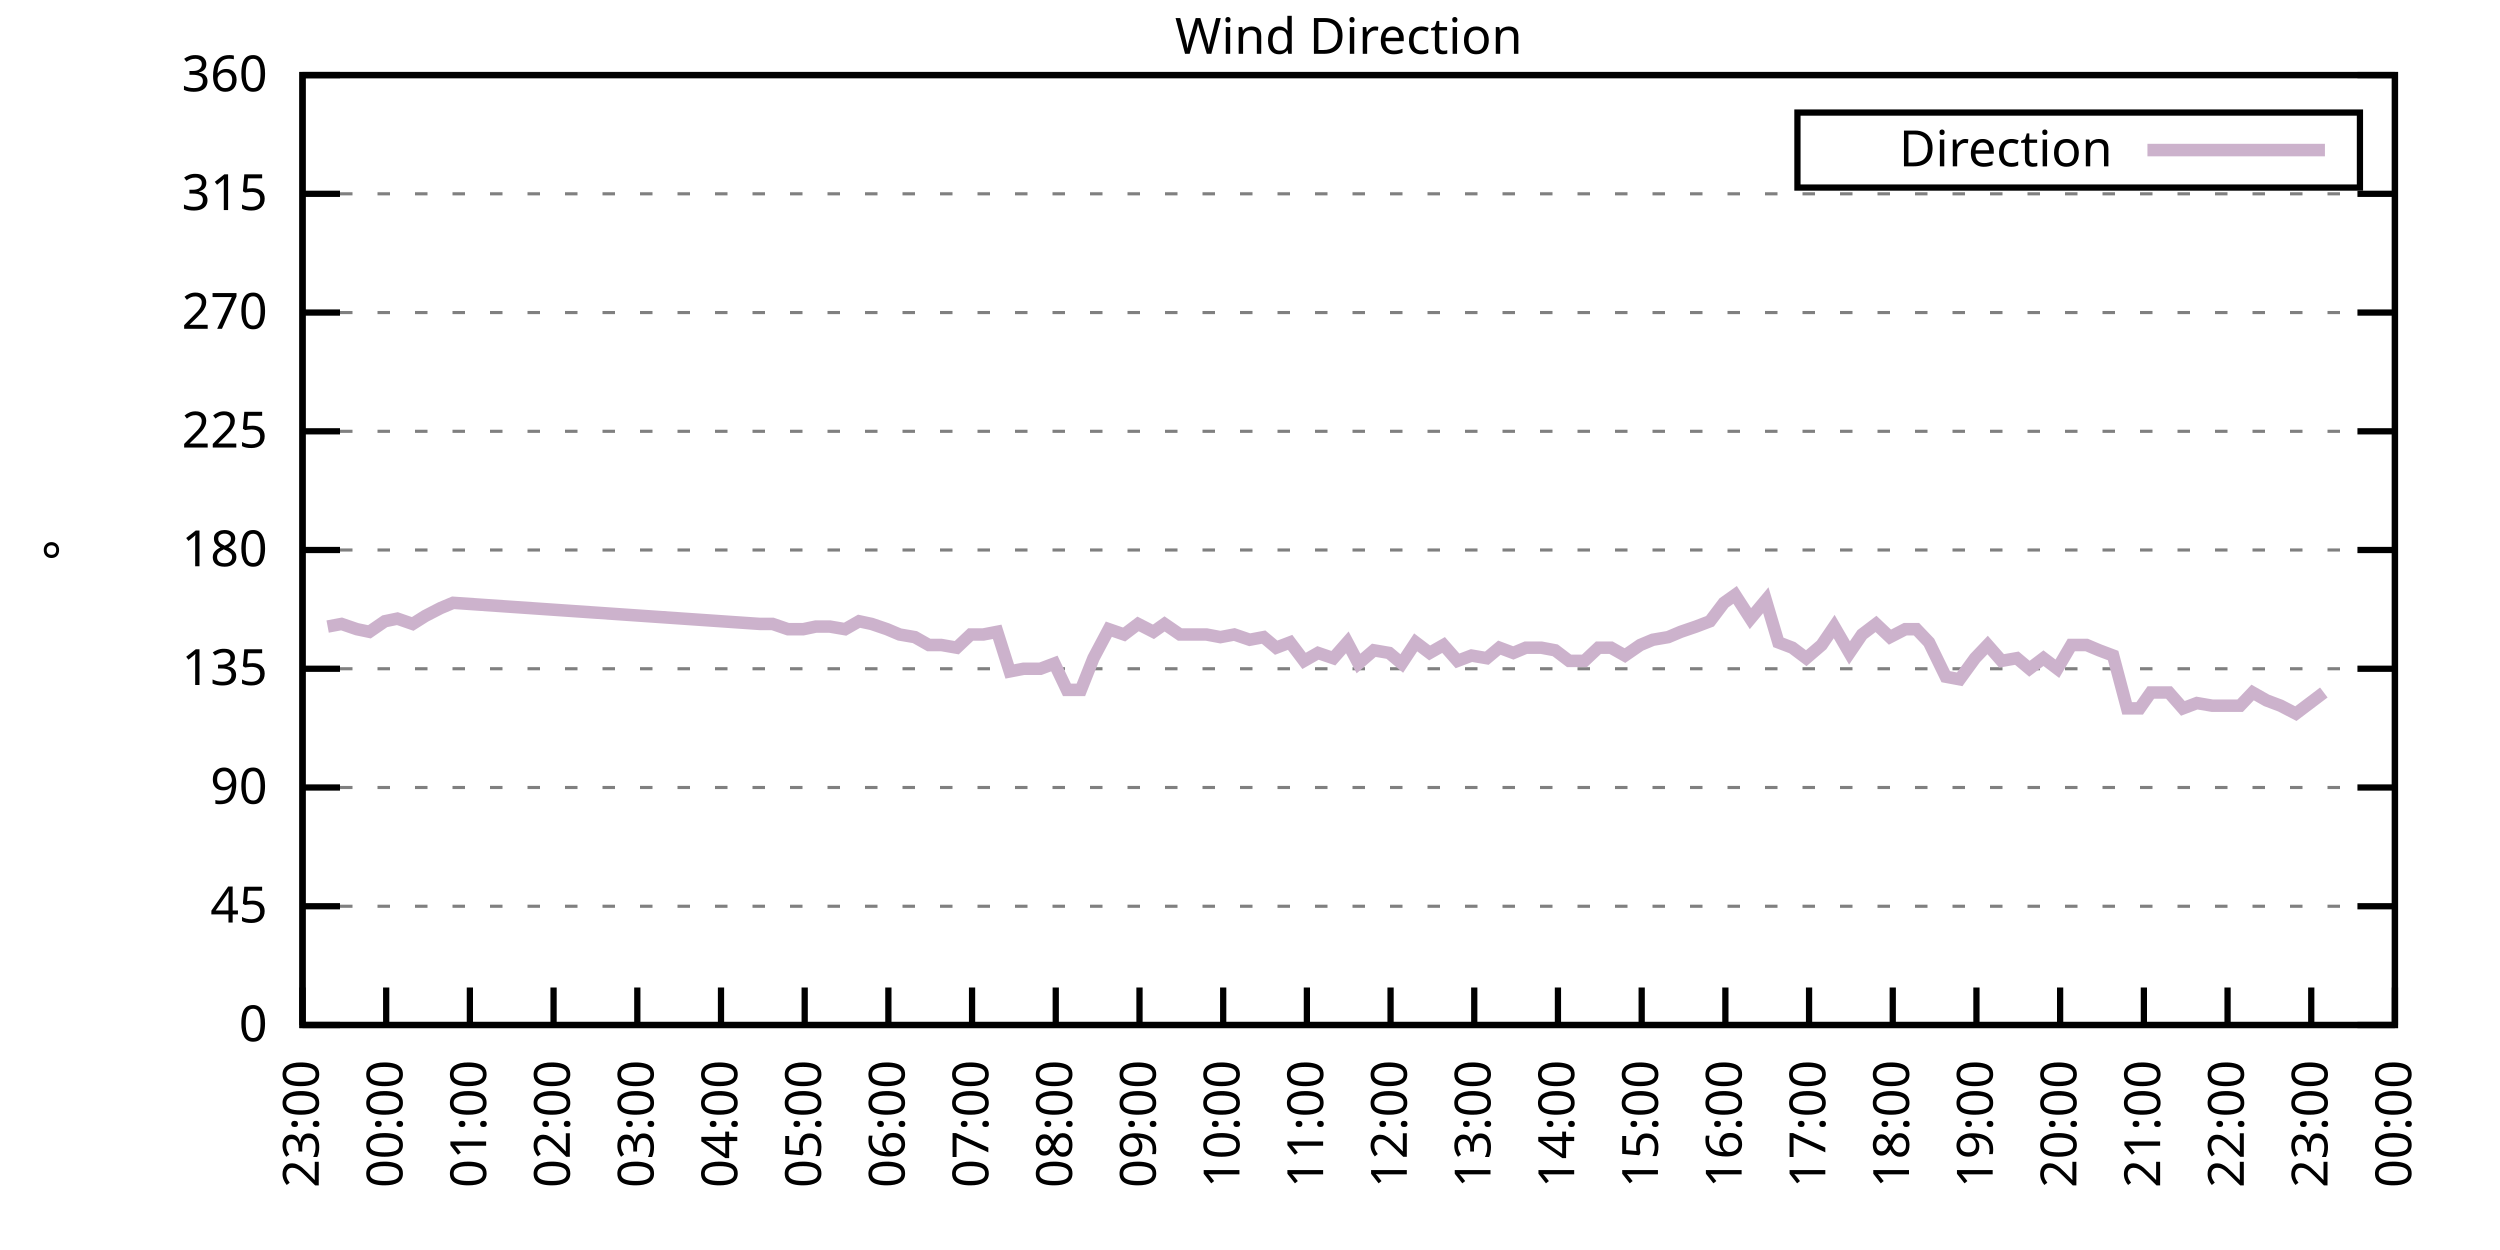
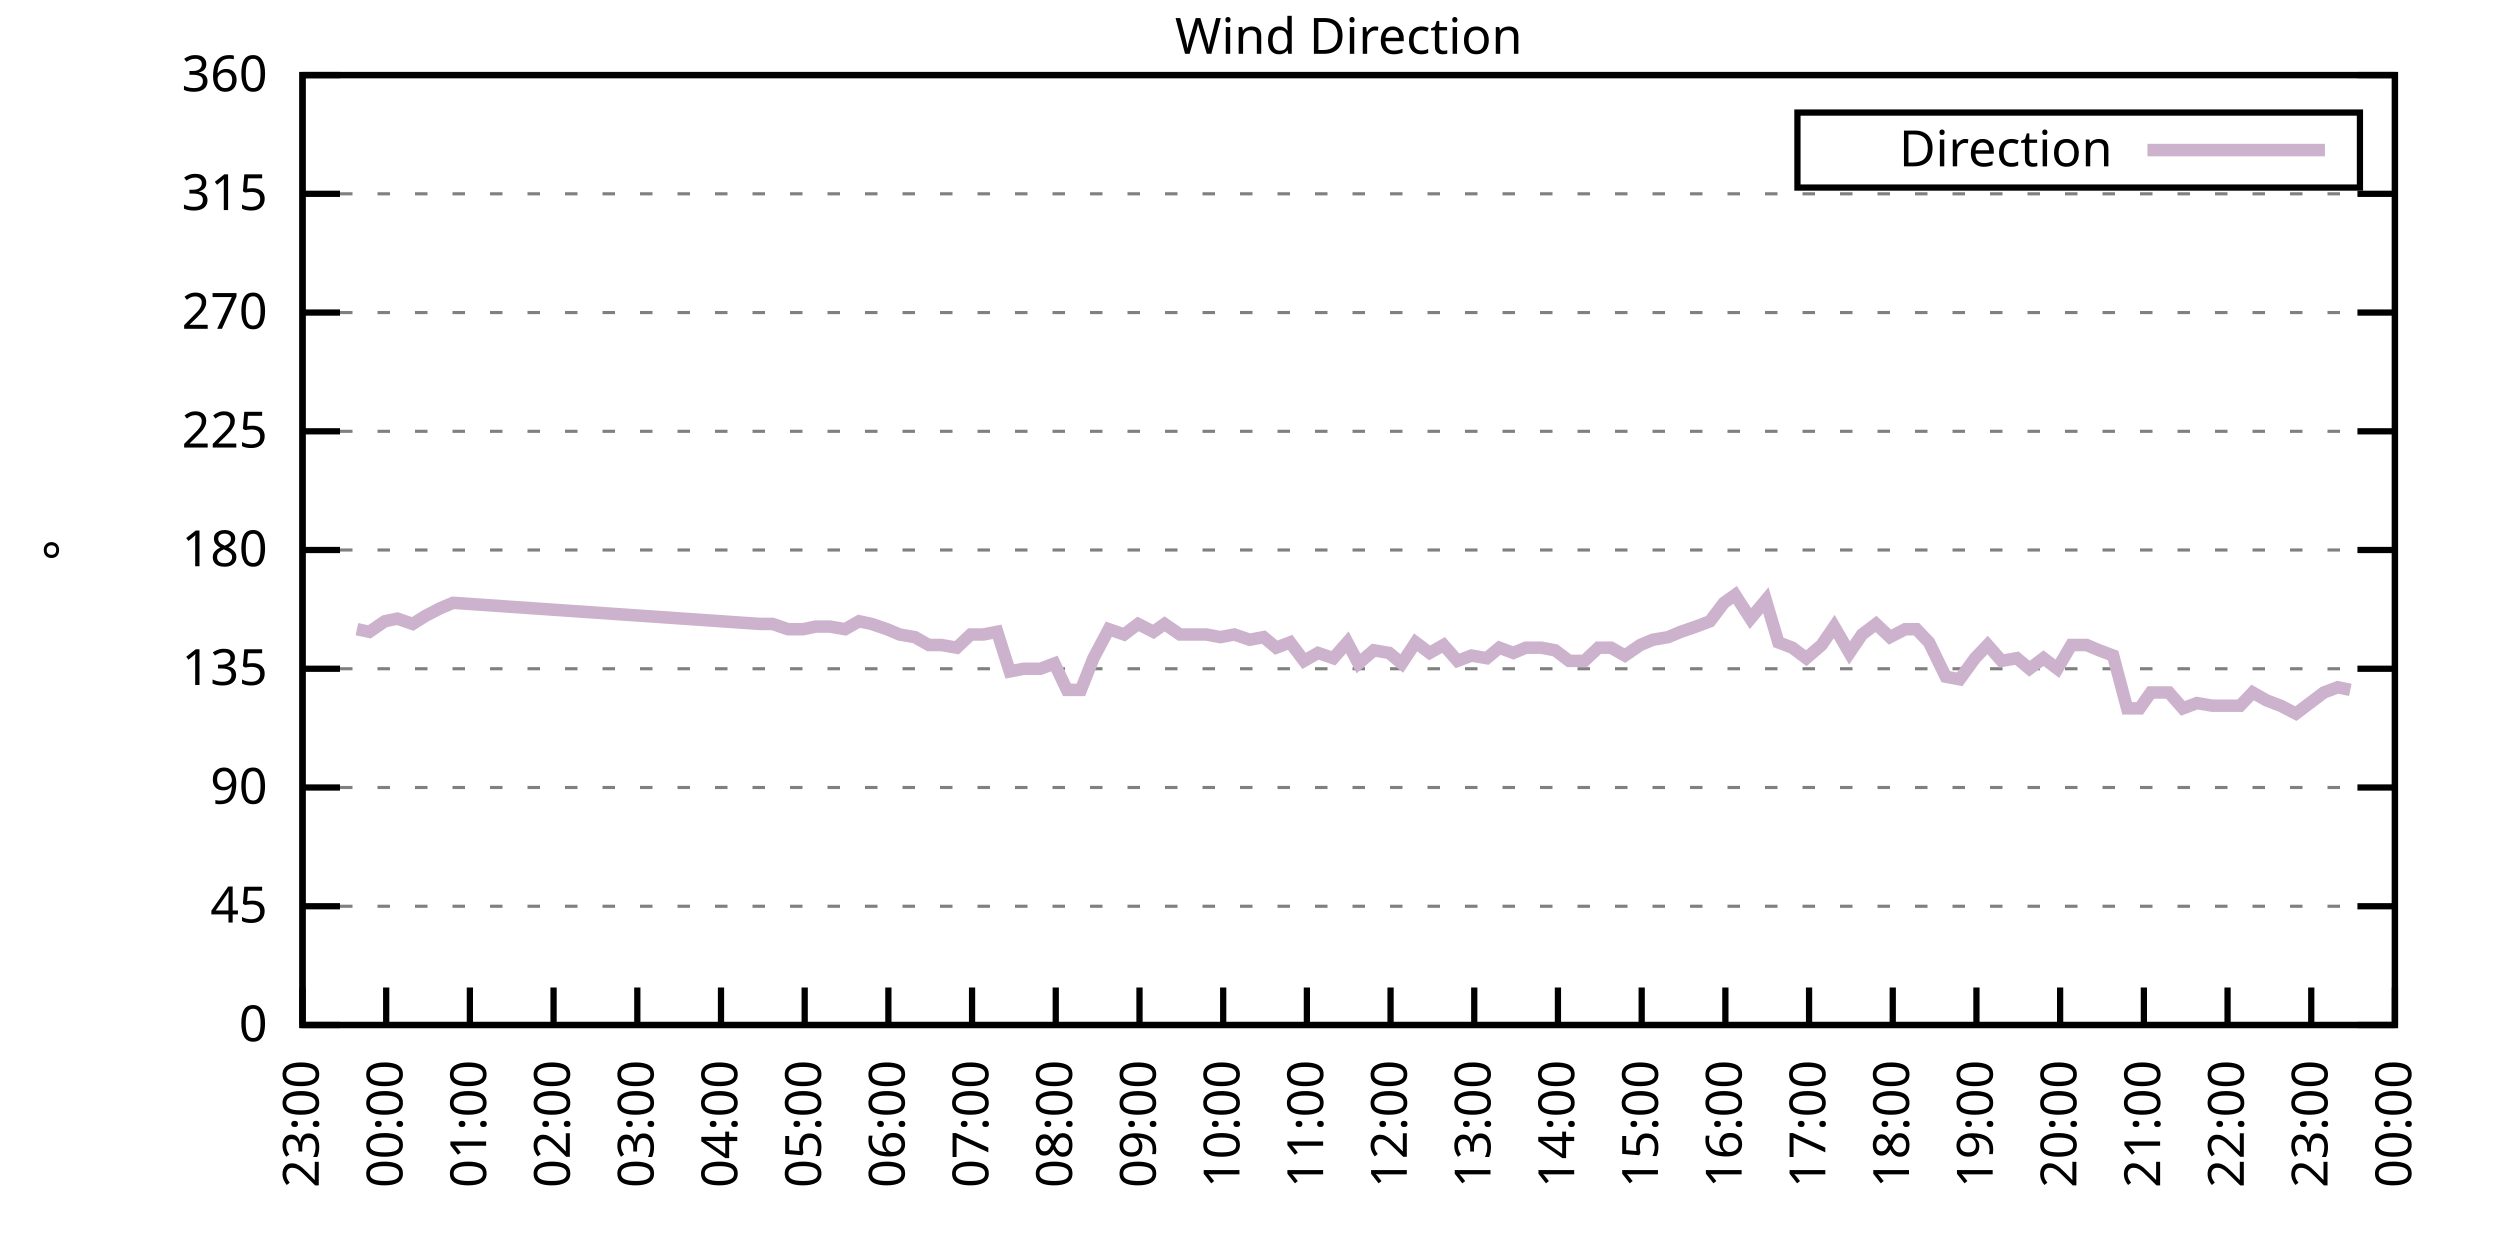
<svg xmlns="http://www.w3.org/2000/svg" xmlns:xlink="http://www.w3.org/1999/xlink" width="400" height="200" viewBox="0 0 400 200">
  <g id="gnuplot_canvas">
    <rect x="0" y="0" width="400" height="200" fill="none" />
    <defs>
      <circle id="gpDot" r="0.5" stroke-width="0.5" stroke="currentColor" />
      <path id="gpPt0" stroke-width="0.333" stroke="currentColor" d="M-1,0 h2 M0,-1 v2" />
      <path id="gpPt1" stroke-width="0.333" stroke="currentColor" d="M-1,-1 L1,1 M1,-1 L-1,1" />
      <path id="gpPt2" stroke-width="0.333" stroke="currentColor" d="M-1,0 L1,0 M0,-1 L0,1 M-1,-1 L1,1 M-1,1 L1,-1" />
      <rect id="gpPt3" stroke-width="0.333" stroke="currentColor" x="-1" y="-1" width="2" height="2" />
      <rect id="gpPt4" stroke-width="0.333" stroke="currentColor" fill="currentColor" x="-1" y="-1" width="2" height="2" />
      <circle id="gpPt5" stroke-width="0.333" stroke="currentColor" cx="0" cy="0" r="1" />
      <use xlink:href="#gpPt5" id="gpPt6" fill="currentColor" stroke="none" />
      <path id="gpPt7" stroke-width="0.333" stroke="currentColor" d="M0,-1.33 L-1.33,0.67 L1.33,0.67 z" />
      <use xlink:href="#gpPt7" id="gpPt8" fill="currentColor" stroke="none" />
      <use xlink:href="#gpPt7" id="gpPt9" stroke="currentColor" transform="rotate(180)" />
      <use xlink:href="#gpPt9" id="gpPt10" fill="currentColor" stroke="none" />
      <use xlink:href="#gpPt3" id="gpPt11" stroke="currentColor" transform="rotate(45)" />
      <use xlink:href="#gpPt11" id="gpPt12" fill="currentColor" stroke="none" />
      <path id="gpPt13" stroke-width="0.333" stroke="currentColor" d="M0,1.330 L1.265,0.411 L0.782,-1.067 L-0.782,-1.076 L-1.265,0.411 z" />
      <use xlink:href="#gpPt13" id="gpPt14" fill="currentColor" stroke="none" />
      <filter id="textbox" filterUnits="objectBoundingBox" x="0" y="0" height="1" width="1">
        <feFlood flood-color="white" flood-opacity="1" result="bgnd" />
        <feComposite in="SourceGraphic" in2="bgnd" operator="atop" />
      </filter>
      <filter id="greybox" filterUnits="objectBoundingBox" x="0" y="0" height="1" width="1">
        <feFlood flood-color="lightgrey" flood-opacity="1" result="grey" />
        <feComposite in="SourceGraphic" in2="grey" operator="atop" />
      </filter>
    </defs>
    <g fill="none" color="white" stroke="currentColor" stroke-width="1.00" stroke-linecap="butt" stroke-linejoin="miter">
</g>
    <g fill="none" color="black" stroke="currentColor" stroke-width="1.00" stroke-linecap="butt" stroke-linejoin="miter">
      <g stroke="none" shape-rendering="crispEdges">
        <polygon fill="rgb(255, 255, 255)" points="48.40,164.00 383.18,164.00 383.18,12.02 48.40,12.02 " />
      </g>
    </g>
    <g fill="none" color="black" stroke="currentColor" stroke-width="1.00" stroke-linecap="butt" stroke-linejoin="miter">
</g>
    <g fill="none" color="black" stroke="black" stroke-width="0.50" stroke-linecap="butt" stroke-linejoin="miter">
</g>
    <g fill="none" color="gray" stroke="currentColor" stroke-width="0.50" stroke-linecap="butt" stroke-linejoin="miter">
      <path stroke="gray" stroke-dasharray="2,4" class="gridline" d="M48.40,164.00 L383.19,164.00  " />
    </g>
    <g fill="none" color="gray" stroke="gray" stroke-width="1.00" stroke-linecap="butt" stroke-linejoin="miter">
</g>
    <g fill="none" color="black" stroke="currentColor" stroke-width="1.00" stroke-linecap="butt" stroke-linejoin="miter">
      <path stroke="black" d="M48.40,164.00 L54.40,164.00 M383.19,164.00 L377.19,164.00  " />
      <g transform="translate(42.80,166.60)" stroke="none" fill="black" font-family="Sans" font-size="8.00" text-anchor="end">
        <text>
          <tspan font-family="Sans"> 0</tspan>
        </text>
      </g>
    </g>
    <g fill="none" color="black" stroke="currentColor" stroke-width="1.00" stroke-linecap="butt" stroke-linejoin="miter">
</g>
    <g fill="none" color="black" stroke="black" stroke-width="0.50" stroke-linecap="butt" stroke-linejoin="miter">
</g>
    <g fill="none" color="gray" stroke="currentColor" stroke-width="0.50" stroke-linecap="butt" stroke-linejoin="miter">
      <path stroke="gray" stroke-dasharray="2,4" class="gridline" d="M48.40,145.00 L383.19,145.00  " />
    </g>
    <g fill="none" color="gray" stroke="gray" stroke-width="1.00" stroke-linecap="butt" stroke-linejoin="miter">
</g>
    <g fill="none" color="black" stroke="currentColor" stroke-width="1.00" stroke-linecap="butt" stroke-linejoin="miter">
      <path stroke="black" d="M48.40,145.00 L54.40,145.00 M383.19,145.00 L377.19,145.00  " />
      <g transform="translate(42.80,147.60)" stroke="none" fill="black" font-family="Sans" font-size="8.00" text-anchor="end">
        <text>
          <tspan font-family="Sans"> 45</tspan>
        </text>
      </g>
    </g>
    <g fill="none" color="black" stroke="currentColor" stroke-width="1.00" stroke-linecap="butt" stroke-linejoin="miter">
</g>
    <g fill="none" color="black" stroke="black" stroke-width="0.50" stroke-linecap="butt" stroke-linejoin="miter">
</g>
    <g fill="none" color="gray" stroke="currentColor" stroke-width="0.50" stroke-linecap="butt" stroke-linejoin="miter">
      <path stroke="gray" stroke-dasharray="2,4" class="gridline" d="M48.40,126.00 L383.19,126.00  " />
    </g>
    <g fill="none" color="gray" stroke="gray" stroke-width="1.00" stroke-linecap="butt" stroke-linejoin="miter">
</g>
    <g fill="none" color="black" stroke="currentColor" stroke-width="1.00" stroke-linecap="butt" stroke-linejoin="miter">
      <path stroke="black" d="M48.40,126.00 L54.40,126.00 M383.19,126.00 L377.19,126.00  " />
      <g transform="translate(42.80,128.60)" stroke="none" fill="black" font-family="Sans" font-size="8.00" text-anchor="end">
        <text>
          <tspan font-family="Sans"> 90</tspan>
        </text>
      </g>
    </g>
    <g fill="none" color="black" stroke="currentColor" stroke-width="1.00" stroke-linecap="butt" stroke-linejoin="miter">
</g>
    <g fill="none" color="black" stroke="black" stroke-width="0.50" stroke-linecap="butt" stroke-linejoin="miter">
</g>
    <g fill="none" color="gray" stroke="currentColor" stroke-width="0.50" stroke-linecap="butt" stroke-linejoin="miter">
      <path stroke="gray" stroke-dasharray="2,4" class="gridline" d="M48.40,107.00 L383.19,107.00  " />
    </g>
    <g fill="none" color="gray" stroke="gray" stroke-width="1.00" stroke-linecap="butt" stroke-linejoin="miter">
</g>
    <g fill="none" color="black" stroke="currentColor" stroke-width="1.00" stroke-linecap="butt" stroke-linejoin="miter">
      <path stroke="black" d="M48.40,107.00 L54.40,107.00 M383.19,107.00 L377.19,107.00  " />
      <g transform="translate(42.80,109.60)" stroke="none" fill="black" font-family="Sans" font-size="8.00" text-anchor="end">
        <text>
          <tspan font-family="Sans"> 135</tspan>
        </text>
      </g>
    </g>
    <g fill="none" color="black" stroke="currentColor" stroke-width="1.00" stroke-linecap="butt" stroke-linejoin="miter">
</g>
    <g fill="none" color="black" stroke="black" stroke-width="0.50" stroke-linecap="butt" stroke-linejoin="miter">
</g>
    <g fill="none" color="gray" stroke="currentColor" stroke-width="0.50" stroke-linecap="butt" stroke-linejoin="miter">
      <path stroke="gray" stroke-dasharray="2,4" class="gridline" d="M48.40,88.00 L383.19,88.00  " />
    </g>
    <g fill="none" color="gray" stroke="gray" stroke-width="1.00" stroke-linecap="butt" stroke-linejoin="miter">
</g>
    <g fill="none" color="black" stroke="currentColor" stroke-width="1.00" stroke-linecap="butt" stroke-linejoin="miter">
      <path stroke="black" d="M48.40,88.00 L54.40,88.00 M383.19,88.00 L377.19,88.00  " />
      <g transform="translate(42.80,90.60)" stroke="none" fill="black" font-family="Sans" font-size="8.00" text-anchor="end">
        <text>
          <tspan font-family="Sans"> 180</tspan>
        </text>
      </g>
    </g>
    <g fill="none" color="black" stroke="currentColor" stroke-width="1.00" stroke-linecap="butt" stroke-linejoin="miter">
</g>
    <g fill="none" color="black" stroke="black" stroke-width="0.50" stroke-linecap="butt" stroke-linejoin="miter">
</g>
    <g fill="none" color="gray" stroke="currentColor" stroke-width="0.50" stroke-linecap="butt" stroke-linejoin="miter">
      <path stroke="gray" stroke-dasharray="2,4" class="gridline" d="M48.40,69.01 L383.19,69.01  " />
    </g>
    <g fill="none" color="gray" stroke="gray" stroke-width="1.00" stroke-linecap="butt" stroke-linejoin="miter">
</g>
    <g fill="none" color="black" stroke="currentColor" stroke-width="1.00" stroke-linecap="butt" stroke-linejoin="miter">
      <path stroke="black" d="M48.40,69.01 L54.40,69.01 M383.19,69.01 L377.19,69.01  " />
      <g transform="translate(42.80,71.61)" stroke="none" fill="black" font-family="Sans" font-size="8.00" text-anchor="end">
        <text>
          <tspan font-family="Sans"> 225</tspan>
        </text>
      </g>
    </g>
    <g fill="none" color="black" stroke="currentColor" stroke-width="1.00" stroke-linecap="butt" stroke-linejoin="miter">
</g>
    <g fill="none" color="black" stroke="black" stroke-width="0.50" stroke-linecap="butt" stroke-linejoin="miter">
</g>
    <g fill="none" color="gray" stroke="currentColor" stroke-width="0.50" stroke-linecap="butt" stroke-linejoin="miter">
      <path stroke="gray" stroke-dasharray="2,4" class="gridline" d="M48.40,50.01 L383.19,50.01  " />
    </g>
    <g fill="none" color="gray" stroke="gray" stroke-width="1.00" stroke-linecap="butt" stroke-linejoin="miter">
</g>
    <g fill="none" color="black" stroke="currentColor" stroke-width="1.00" stroke-linecap="butt" stroke-linejoin="miter">
      <path stroke="black" d="M48.40,50.01 L54.40,50.01 M383.19,50.01 L377.19,50.01  " />
      <g transform="translate(42.80,52.61)" stroke="none" fill="black" font-family="Sans" font-size="8.00" text-anchor="end">
        <text>
          <tspan font-family="Sans"> 270</tspan>
        </text>
      </g>
    </g>
    <g fill="none" color="black" stroke="currentColor" stroke-width="1.00" stroke-linecap="butt" stroke-linejoin="miter">
</g>
    <g fill="none" color="black" stroke="black" stroke-width="0.50" stroke-linecap="butt" stroke-linejoin="miter">
</g>
    <g fill="none" color="gray" stroke="currentColor" stroke-width="0.50" stroke-linecap="butt" stroke-linejoin="miter">
      <path stroke="gray" stroke-dasharray="2,4" class="gridline" d="M48.40,31.01 L383.19,31.01  " />
    </g>
    <g fill="none" color="gray" stroke="gray" stroke-width="1.00" stroke-linecap="butt" stroke-linejoin="miter">
</g>
    <g fill="none" color="black" stroke="currentColor" stroke-width="1.00" stroke-linecap="butt" stroke-linejoin="miter">
      <path stroke="black" d="M48.40,31.01 L54.40,31.01 M383.19,31.01 L377.19,31.01  " />
      <g transform="translate(42.80,33.61)" stroke="none" fill="black" font-family="Sans" font-size="8.00" text-anchor="end">
        <text>
          <tspan font-family="Sans"> 315</tspan>
        </text>
      </g>
    </g>
    <g fill="none" color="black" stroke="currentColor" stroke-width="1.00" stroke-linecap="butt" stroke-linejoin="miter">
</g>
    <g fill="none" color="black" stroke="black" stroke-width="0.50" stroke-linecap="butt" stroke-linejoin="miter">
</g>
    <g fill="none" color="gray" stroke="currentColor" stroke-width="0.50" stroke-linecap="butt" stroke-linejoin="miter">
      <path stroke="gray" stroke-dasharray="2,4" class="gridline" d="M48.40,12.01 L383.19,12.01  " />
    </g>
    <g fill="none" color="gray" stroke="gray" stroke-width="1.00" stroke-linecap="butt" stroke-linejoin="miter">
</g>
    <g fill="none" color="black" stroke="currentColor" stroke-width="1.00" stroke-linecap="butt" stroke-linejoin="miter">
      <path stroke="black" d="M48.40,12.01 L54.40,12.01 M383.19,12.01 L377.19,12.01  " />
      <g transform="translate(42.80,14.61)" stroke="none" fill="black" font-family="Sans" font-size="8.00" text-anchor="end">
        <text>
          <tspan font-family="Sans"> 360</tspan>
        </text>
      </g>
    </g>
    <g fill="none" color="black" stroke="currentColor" stroke-width="1.00" stroke-linecap="butt" stroke-linejoin="miter">
      <path stroke="black" d="M48.40,164.00 L48.40,158.00  " />
      <g transform="translate(51.00,169.60) rotate(270.00)" stroke="none" fill="black" font-family="Sans" font-size="8.00" text-anchor="end">
        <text>
          <tspan font-family="Sans">23:00</tspan>
        </text>
      </g>
    </g>
    <g fill="none" color="black" stroke="currentColor" stroke-width="1.00" stroke-linecap="butt" stroke-linejoin="miter">
      <path stroke="black" d="M61.79,164.00 L61.79,158.00  " />
      <g transform="translate(64.39,169.60) rotate(270.00)" stroke="none" fill="black" font-family="Sans" font-size="8.00" text-anchor="end">
        <text>
          <tspan font-family="Sans">00:00</tspan>
        </text>
      </g>
    </g>
    <g fill="none" color="black" stroke="currentColor" stroke-width="1.00" stroke-linecap="butt" stroke-linejoin="miter">
      <path stroke="black" d="M75.18,164.00 L75.18,158.00  " />
      <g transform="translate(77.78,169.60) rotate(270.00)" stroke="none" fill="black" font-family="Sans" font-size="8.00" text-anchor="end">
        <text>
          <tspan font-family="Sans">01:00</tspan>
        </text>
      </g>
    </g>
    <g fill="none" color="black" stroke="currentColor" stroke-width="1.00" stroke-linecap="butt" stroke-linejoin="miter">
      <path stroke="black" d="M88.57,164.00 L88.57,158.00  " />
      <g transform="translate(91.17,169.60) rotate(270.00)" stroke="none" fill="black" font-family="Sans" font-size="8.00" text-anchor="end">
        <text>
          <tspan font-family="Sans">02:00</tspan>
        </text>
      </g>
    </g>
    <g fill="none" color="black" stroke="currentColor" stroke-width="1.00" stroke-linecap="butt" stroke-linejoin="miter">
      <path stroke="black" d="M101.97,164.00 L101.97,158.00  " />
      <g transform="translate(104.57,169.60) rotate(270.00)" stroke="none" fill="black" font-family="Sans" font-size="8.00" text-anchor="end">
        <text>
          <tspan font-family="Sans">03:00</tspan>
        </text>
      </g>
    </g>
    <g fill="none" color="black" stroke="currentColor" stroke-width="1.00" stroke-linecap="butt" stroke-linejoin="miter">
      <path stroke="black" d="M115.36,164.00 L115.36,158.00  " />
      <g transform="translate(117.96,169.60) rotate(270.00)" stroke="none" fill="black" font-family="Sans" font-size="8.00" text-anchor="end">
        <text>
          <tspan font-family="Sans">04:00</tspan>
        </text>
      </g>
    </g>
    <g fill="none" color="black" stroke="currentColor" stroke-width="1.00" stroke-linecap="butt" stroke-linejoin="miter">
      <path stroke="black" d="M128.75,164.00 L128.75,158.00  " />
      <g transform="translate(131.35,169.60) rotate(270.00)" stroke="none" fill="black" font-family="Sans" font-size="8.00" text-anchor="end">
        <text>
          <tspan font-family="Sans">05:00</tspan>
        </text>
      </g>
    </g>
    <g fill="none" color="black" stroke="currentColor" stroke-width="1.00" stroke-linecap="butt" stroke-linejoin="miter">
      <path stroke="black" d="M142.14,164.00 L142.14,158.00  " />
      <g transform="translate(144.74,169.60) rotate(270.00)" stroke="none" fill="black" font-family="Sans" font-size="8.00" text-anchor="end">
        <text>
          <tspan font-family="Sans">06:00</tspan>
        </text>
      </g>
    </g>
    <g fill="none" color="black" stroke="currentColor" stroke-width="1.00" stroke-linecap="butt" stroke-linejoin="miter">
      <path stroke="black" d="M155.53,164.00 L155.53,158.00  " />
      <g transform="translate(158.13,169.60) rotate(270.00)" stroke="none" fill="black" font-family="Sans" font-size="8.00" text-anchor="end">
        <text>
          <tspan font-family="Sans">07:00</tspan>
        </text>
      </g>
    </g>
    <g fill="none" color="black" stroke="currentColor" stroke-width="1.00" stroke-linecap="butt" stroke-linejoin="miter">
      <path stroke="black" d="M168.92,164.00 L168.92,158.00  " />
      <g transform="translate(171.52,169.60) rotate(270.00)" stroke="none" fill="black" font-family="Sans" font-size="8.00" text-anchor="end">
        <text>
          <tspan font-family="Sans">08:00</tspan>
        </text>
      </g>
    </g>
    <g fill="none" color="black" stroke="currentColor" stroke-width="1.00" stroke-linecap="butt" stroke-linejoin="miter">
      <path stroke="black" d="M182.32,164.00 L182.32,158.00  " />
      <g transform="translate(184.92,169.60) rotate(270.00)" stroke="none" fill="black" font-family="Sans" font-size="8.00" text-anchor="end">
        <text>
          <tspan font-family="Sans">09:00</tspan>
        </text>
      </g>
    </g>
    <g fill="none" color="black" stroke="currentColor" stroke-width="1.00" stroke-linecap="butt" stroke-linejoin="miter">
      <path stroke="black" d="M195.71,164.00 L195.71,158.00  " />
      <g transform="translate(198.31,169.60) rotate(270.00)" stroke="none" fill="black" font-family="Sans" font-size="8.00" text-anchor="end">
        <text>
          <tspan font-family="Sans">10:00</tspan>
        </text>
      </g>
    </g>
    <g fill="none" color="black" stroke="currentColor" stroke-width="1.00" stroke-linecap="butt" stroke-linejoin="miter">
      <path stroke="black" d="M209.10,164.00 L209.10,158.00  " />
      <g transform="translate(211.70,169.60) rotate(270.00)" stroke="none" fill="black" font-family="Sans" font-size="8.00" text-anchor="end">
        <text>
          <tspan font-family="Sans">11:00</tspan>
        </text>
      </g>
    </g>
    <g fill="none" color="black" stroke="currentColor" stroke-width="1.00" stroke-linecap="butt" stroke-linejoin="miter">
      <path stroke="black" d="M222.49,164.00 L222.49,158.00  " />
      <g transform="translate(225.09,169.60) rotate(270.00)" stroke="none" fill="black" font-family="Sans" font-size="8.00" text-anchor="end">
        <text>
          <tspan font-family="Sans">12:00</tspan>
        </text>
      </g>
    </g>
    <g fill="none" color="black" stroke="currentColor" stroke-width="1.00" stroke-linecap="butt" stroke-linejoin="miter">
      <path stroke="black" d="M235.88,164.00 L235.88,158.00  " />
      <g transform="translate(238.48,169.60) rotate(270.00)" stroke="none" fill="black" font-family="Sans" font-size="8.00" text-anchor="end">
        <text>
          <tspan font-family="Sans">13:00</tspan>
        </text>
      </g>
    </g>
    <g fill="none" color="black" stroke="currentColor" stroke-width="1.00" stroke-linecap="butt" stroke-linejoin="miter">
      <path stroke="black" d="M249.27,164.00 L249.27,158.00  " />
      <g transform="translate(251.87,169.60) rotate(270.00)" stroke="none" fill="black" font-family="Sans" font-size="8.00" text-anchor="end">
        <text>
          <tspan font-family="Sans">14:00</tspan>
        </text>
      </g>
    </g>
    <g fill="none" color="black" stroke="currentColor" stroke-width="1.00" stroke-linecap="butt" stroke-linejoin="miter">
      <path stroke="black" d="M262.67,164.00 L262.67,158.00  " />
      <g transform="translate(265.27,169.60) rotate(270.00)" stroke="none" fill="black" font-family="Sans" font-size="8.00" text-anchor="end">
        <text>
          <tspan font-family="Sans">15:00</tspan>
        </text>
      </g>
    </g>
    <g fill="none" color="black" stroke="currentColor" stroke-width="1.00" stroke-linecap="butt" stroke-linejoin="miter">
      <path stroke="black" d="M276.06,164.00 L276.06,158.00  " />
      <g transform="translate(278.66,169.60) rotate(270.00)" stroke="none" fill="black" font-family="Sans" font-size="8.00" text-anchor="end">
        <text>
          <tspan font-family="Sans">16:00</tspan>
        </text>
      </g>
    </g>
    <g fill="none" color="black" stroke="currentColor" stroke-width="1.00" stroke-linecap="butt" stroke-linejoin="miter">
      <path stroke="black" d="M289.45,164.00 L289.45,158.00  " />
      <g transform="translate(292.05,169.60) rotate(270.00)" stroke="none" fill="black" font-family="Sans" font-size="8.00" text-anchor="end">
        <text>
          <tspan font-family="Sans">17:00</tspan>
        </text>
      </g>
    </g>
    <g fill="none" color="black" stroke="currentColor" stroke-width="1.00" stroke-linecap="butt" stroke-linejoin="miter">
      <path stroke="black" d="M302.84,164.00 L302.84,158.00  " />
      <g transform="translate(305.44,169.60) rotate(270.00)" stroke="none" fill="black" font-family="Sans" font-size="8.00" text-anchor="end">
        <text>
          <tspan font-family="Sans">18:00</tspan>
        </text>
      </g>
    </g>
    <g fill="none" color="black" stroke="currentColor" stroke-width="1.00" stroke-linecap="butt" stroke-linejoin="miter">
      <path stroke="black" d="M316.23,164.00 L316.23,158.00  " />
      <g transform="translate(318.83,169.60) rotate(270.00)" stroke="none" fill="black" font-family="Sans" font-size="8.00" text-anchor="end">
        <text>
          <tspan font-family="Sans">19:00</tspan>
        </text>
      </g>
    </g>
    <g fill="none" color="black" stroke="currentColor" stroke-width="1.00" stroke-linecap="butt" stroke-linejoin="miter">
      <path stroke="black" d="M329.62,164.00 L329.62,158.00  " />
      <g transform="translate(332.22,169.60) rotate(270.00)" stroke="none" fill="black" font-family="Sans" font-size="8.00" text-anchor="end">
        <text>
          <tspan font-family="Sans">20:00</tspan>
        </text>
      </g>
    </g>
    <g fill="none" color="black" stroke="currentColor" stroke-width="1.00" stroke-linecap="butt" stroke-linejoin="miter">
      <path stroke="black" d="M343.02,164.00 L343.02,158.00  " />
      <g transform="translate(345.62,169.60) rotate(270.00)" stroke="none" fill="black" font-family="Sans" font-size="8.00" text-anchor="end">
        <text>
          <tspan font-family="Sans">21:00</tspan>
        </text>
      </g>
    </g>
    <g fill="none" color="black" stroke="currentColor" stroke-width="1.00" stroke-linecap="butt" stroke-linejoin="miter">
      <path stroke="black" d="M356.41,164.00 L356.41,158.00  " />
      <g transform="translate(359.01,169.60) rotate(270.00)" stroke="none" fill="black" font-family="Sans" font-size="8.00" text-anchor="end">
        <text>
          <tspan font-family="Sans">22:00</tspan>
        </text>
      </g>
    </g>
    <g fill="none" color="black" stroke="currentColor" stroke-width="1.00" stroke-linecap="butt" stroke-linejoin="miter">
      <path stroke="black" d="M369.80,164.00 L369.80,158.00  " />
      <g transform="translate(372.40,169.60) rotate(270.00)" stroke="none" fill="black" font-family="Sans" font-size="8.00" text-anchor="end">
        <text>
          <tspan font-family="Sans">23:00</tspan>
        </text>
      </g>
    </g>
    <g fill="none" color="black" stroke="currentColor" stroke-width="1.00" stroke-linecap="butt" stroke-linejoin="miter">
      <path stroke="black" d="M383.19,164.00 L383.19,158.00  " />
      <g transform="translate(385.79,169.60) rotate(270.00)" stroke="none" fill="black" font-family="Sans" font-size="8.00" text-anchor="end">
        <text>
          <tspan font-family="Sans">00:00</tspan>
        </text>
      </g>
    </g>
    <g fill="none" color="black" stroke="currentColor" stroke-width="1.00" stroke-linecap="butt" stroke-linejoin="miter">
</g>
    <g fill="none" color="black" stroke="currentColor" stroke-width="1.00" stroke-linecap="butt" stroke-linejoin="miter">
      <path stroke="black" d="M48.40,12.01 L48.40,164.00 L383.19,164.00 L383.19,12.01 L48.40,12.01 Z  " />
    </g>
    <g fill="none" color="black" stroke="currentColor" stroke-width="1.00" stroke-linecap="butt" stroke-linejoin="miter">
</g>
    <g fill="none" color="black" stroke="currentColor" stroke-width="1.00" stroke-linecap="butt" stroke-linejoin="miter">
      <path stroke="black" d="M287.59,30.01 L287.59,18.01 L377.59,18.01 L377.59,30.01 L287.59,30.01 Z  " />
    </g>
    <g id="Wind_direction_plot_1">
      <g fill="none" color="white" stroke="black" stroke-width="2.00" stroke-linecap="butt" stroke-linejoin="miter">
</g>
      <g fill="none" color="black" stroke="currentColor" stroke-width="2.00" stroke-linecap="butt" stroke-linejoin="miter">
        <g transform="translate(337.99,26.61)" stroke="none" fill="black" font-family="Sans" font-size="8.00" text-anchor="end">
          <text>
            <tspan font-family="Sans">Direction</tspan>
          </text>
        </g>
      </g>
      <g fill="none" color="black" stroke="currentColor" stroke-width="2.00" stroke-linecap="butt" stroke-linejoin="miter">
-         <path stroke="rgb(204, 178, 204)" d="M343.59,24.01 L371.99,24.01 M52.42,100.25 L54.65,99.83 L57.10,100.67 L59.11,101.09 L61.57,99.40 L63.58,98.98   L66.03,99.83 L68.04,98.56 L70.50,97.29 L72.50,96.45 L121.61,99.83 L123.62,99.83 L126.07,100.67 L128.53,100.67   L130.54,100.25 L132.77,100.25 L135.22,100.67 L137.45,99.40 L139.46,99.83 L141.92,100.67 L143.93,101.52 L146.38,101.94   L148.61,103.20 L150.62,103.20 L153.08,103.63 L155.31,101.52 L157.32,101.52 L159.55,101.09 L161.56,107.43 L163.79,107.00   L166.47,107.00 L168.70,106.16 L170.71,110.38 L172.94,110.38 L174.95,105.31 L177.41,100.67 L179.86,101.52 L182.09,99.83   L184.55,101.09 L186.33,99.83 L188.79,101.52 L190.80,101.52 L193.03,101.52 L195.26,101.94 L197.49,101.52 L199.95,102.36   L202.18,101.94 L204.19,103.63 L206.42,102.78 L208.65,105.74 L210.88,104.47 L213.34,105.31 L215.57,102.78 L217.36,106.16   L219.81,104.05 L222.27,104.47 L224.28,106.16 L226.51,102.78 L228.74,104.47 L230.97,103.20 L233.20,105.74 L235.44,104.89   L237.89,105.31 L239.90,103.63 L242.13,104.47 L244.14,103.63 L246.60,103.63 L248.83,104.05 L251.06,105.74 L253.51,105.74   L255.75,103.63 L257.76,103.63 L259.99,104.89 L262.44,103.20 L264.45,102.36 L266.91,101.94 L268.92,101.09 L271.37,100.25   L273.60,99.40 L275.83,96.45 L277.62,95.18 L280.07,98.98 L282.53,96.03 L284.54,102.78 L286.77,103.63 L289.00,105.31   L291.46,103.20 L293.47,100.25 L295.92,104.47 L297.93,101.52 L300.16,99.83 L302.39,101.94 L304.85,100.67 L306.63,100.67   L308.64,102.78 L311.32,108.27 L313.55,108.69 L316.01,105.31 L318.02,103.20 L320.25,105.74 L322.70,105.31 L324.71,107.00   L326.95,105.31 L329.18,107.00 L331.41,103.20 L333.86,103.20 L335.87,104.05 L338.10,104.89 L340.34,113.34 L342.35,113.34   L344.13,110.80 L347.03,110.80 L349.26,113.34 L351.50,112.49 L353.95,112.91 L355.96,112.91 L358.42,112.91 L360.42,110.80   L362.66,112.07 L364.89,112.91 L367.34,114.18 L369.58,112.49 L371.81,110.80  " />
+         <path stroke="rgb(204, 178, 204)" d="M343.59,24.01 L371.99,24.01 M57.10,100.67 L59.11,101.09 L61.57,99.40 L63.58,98.98 L66.03,99.83 L68.04,98.56   L70.50,97.29 L72.50,96.45 L121.61,99.83 L123.62,99.83 L126.07,100.67 L128.53,100.67 L130.54,100.25 L132.77,100.25   L135.22,100.67 L137.45,99.40 L139.46,99.83 L141.92,100.67 L143.93,101.52 L146.38,101.94 L148.61,103.20 L150.62,103.20   L153.08,103.63 L155.31,101.52 L157.32,101.52 L159.55,101.09 L161.56,107.43 L163.79,107.00 L166.47,107.00 L168.70,106.16   L170.71,110.38 L172.94,110.38 L174.95,105.31 L177.41,100.67 L179.86,101.52 L182.09,99.83 L184.55,101.09 L186.33,99.83   L188.79,101.52 L190.80,101.52 L193.03,101.52 L195.26,101.94 L197.49,101.52 L199.95,102.36 L202.18,101.94 L204.19,103.63   L206.42,102.78 L208.65,105.74 L210.88,104.47 L213.34,105.31 L215.57,102.78 L217.36,106.16 L219.81,104.05 L222.27,104.47   L224.28,106.16 L226.51,102.78 L228.74,104.47 L230.97,103.20 L233.20,105.74 L235.44,104.89 L237.89,105.31 L239.90,103.63   L242.13,104.47 L244.14,103.63 L246.60,103.63 L248.83,104.05 L251.06,105.74 L253.51,105.74 L255.75,103.63 L257.76,103.63   L259.99,104.89 L262.44,103.20 L264.45,102.36 L266.91,101.94 L268.92,101.09 L271.37,100.25 L273.60,99.40 L275.83,96.45   L277.62,95.18 L280.07,98.98 L282.53,96.03 L284.54,102.78 L286.77,103.63 L289.00,105.31 L291.46,103.20 L293.47,100.25   L295.92,104.47 L297.93,101.52 L300.16,99.83 L302.39,101.94 L304.85,100.67 L306.63,100.67 L308.64,102.78 L311.32,108.27   L313.55,108.69 L316.01,105.31 L318.02,103.20 L320.25,105.74 L322.70,105.31 L324.71,107.00 L326.95,105.31 L329.18,107.00   L331.41,103.20 L333.86,103.20 L335.87,104.05 L338.10,104.89 L340.34,113.34 L342.35,113.34 L344.13,110.80 L347.03,110.80   L349.26,113.34 L351.50,112.49 L353.95,112.91 L355.96,112.91 L358.42,112.91 L360.42,110.80 L362.66,112.07 L364.89,112.91   L367.34,114.18 L369.58,112.49 L371.81,110.80 L374.04,109.96 L376.05,110.38  " />
      </g>
    </g>
    <g fill="none" color="black" stroke="currentColor" stroke-width="2.00" stroke-linecap="butt" stroke-linejoin="miter">
</g>
    <g fill="none" color="black" stroke="black" stroke-width="1.00" stroke-linecap="butt" stroke-linejoin="miter">
</g>
    <g fill="none" color="black" stroke="currentColor" stroke-width="1.00" stroke-linecap="butt" stroke-linejoin="miter">
      <path stroke="black" d="M48.40,12.01 L48.40,164.00 L383.19,164.00 L383.19,12.01 L48.40,12.01 Z  " />
      <g transform="translate(12.80,88.01) rotate(270.00)" stroke="none" fill="black" font-family="Sans" font-size="8.00" text-anchor="middle">
        <text>
          <tspan font-family="Sans">°</tspan>
        </text>
      </g>
    </g>
    <g fill="none" color="black" stroke="currentColor" stroke-width="1.00" stroke-linecap="butt" stroke-linejoin="miter">
</g>
    <g fill="none" color="black" stroke="currentColor" stroke-width="1.00" stroke-linecap="butt" stroke-linejoin="miter">
      <g transform="translate(215.79,8.61)" stroke="none" fill="black" font-family="Sans" font-size="8.00" text-anchor="middle">
        <text>
          <tspan font-family="Sans">Wind Direction</tspan>
        </text>
      </g>
    </g>
    <g fill="none" color="black" stroke="currentColor" stroke-width="1.00" stroke-linecap="butt" stroke-linejoin="miter">
</g>
  </g>
</svg>
